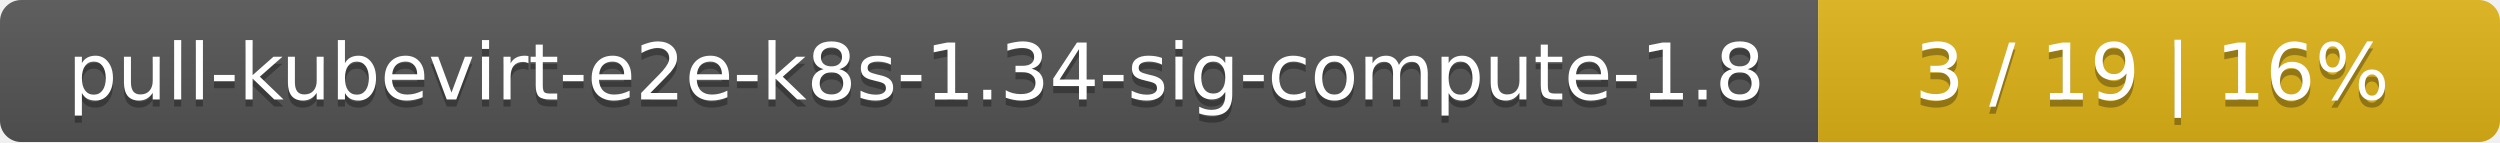
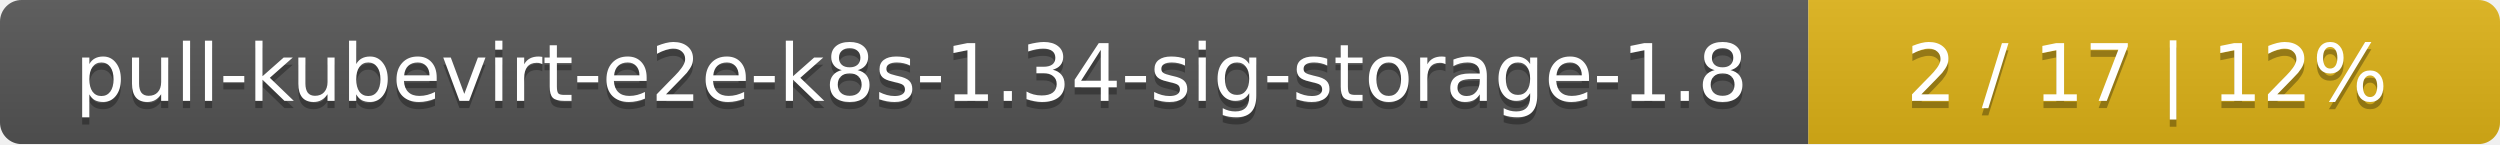
- <svg xmlns="http://www.w3.org/2000/svg" width="352" height="20">
+ <svg xmlns="http://www.w3.org/2000/svg" width="347" height="20">
  <linearGradient id="smooth" x2="0" y2="100%">
    <stop offset="0" stop-color="#bbb" stop-opacity=".1" />
    <stop offset="1" stop-opacity=".1" />
  </linearGradient>
  <mask id="round">
-     <rect width="352" height="20" rx="3" fill="#fff" />
+     <rect width="347" height="20" rx="3" fill="#fff" />
  </mask>
  <g mask="url(#round)">
-     <rect width="256" height="20" fill="#555" />
-     <rect x="256" width="96" height="20" fill="#dfb317" />
-     <rect width="352" height="20" fill="url(#smooth)" />
+     <rect width="251" height="20" fill="#555" />
+     <rect x="251" width="96" height="20" fill="#dfb317" />
+     <rect width="347" height="20" fill="url(#smooth)" />
  </g>
  <g fill="#fff" text-anchor="middle" font-family="DejaVu Sans,Verdana,Geneva,sans-serif" font-size="11">
-     <text x="129" y="15" fill="#010101" fill-opacity=".3">pull-kubevirt-e2e-k8s-1.34-sig-compute-1.8</text>
-     <text x="129" y="14">pull-kubevirt-e2e-k8s-1.34-sig-compute-1.8</text>
-     <text x="303" y="15" fill="#010101" fill-opacity=".3">3 / 19    |    16%</text>
-     <text x="303" y="14">3 / 19    |    16%</text>
+     <text x="126.5" y="15" fill="#010101" fill-opacity=".3">pull-kubevirt-e2e-k8s-1.34-sig-storage-1.8</text>
+     <text x="126.5" y="14">pull-kubevirt-e2e-k8s-1.34-sig-storage-1.8</text>
+     <text x="298" y="15" fill="#010101" fill-opacity=".3">2 / 17    |    12%</text>
+     <text x="298" y="14">2 / 17    |    12%</text>
  </g>
</svg>
